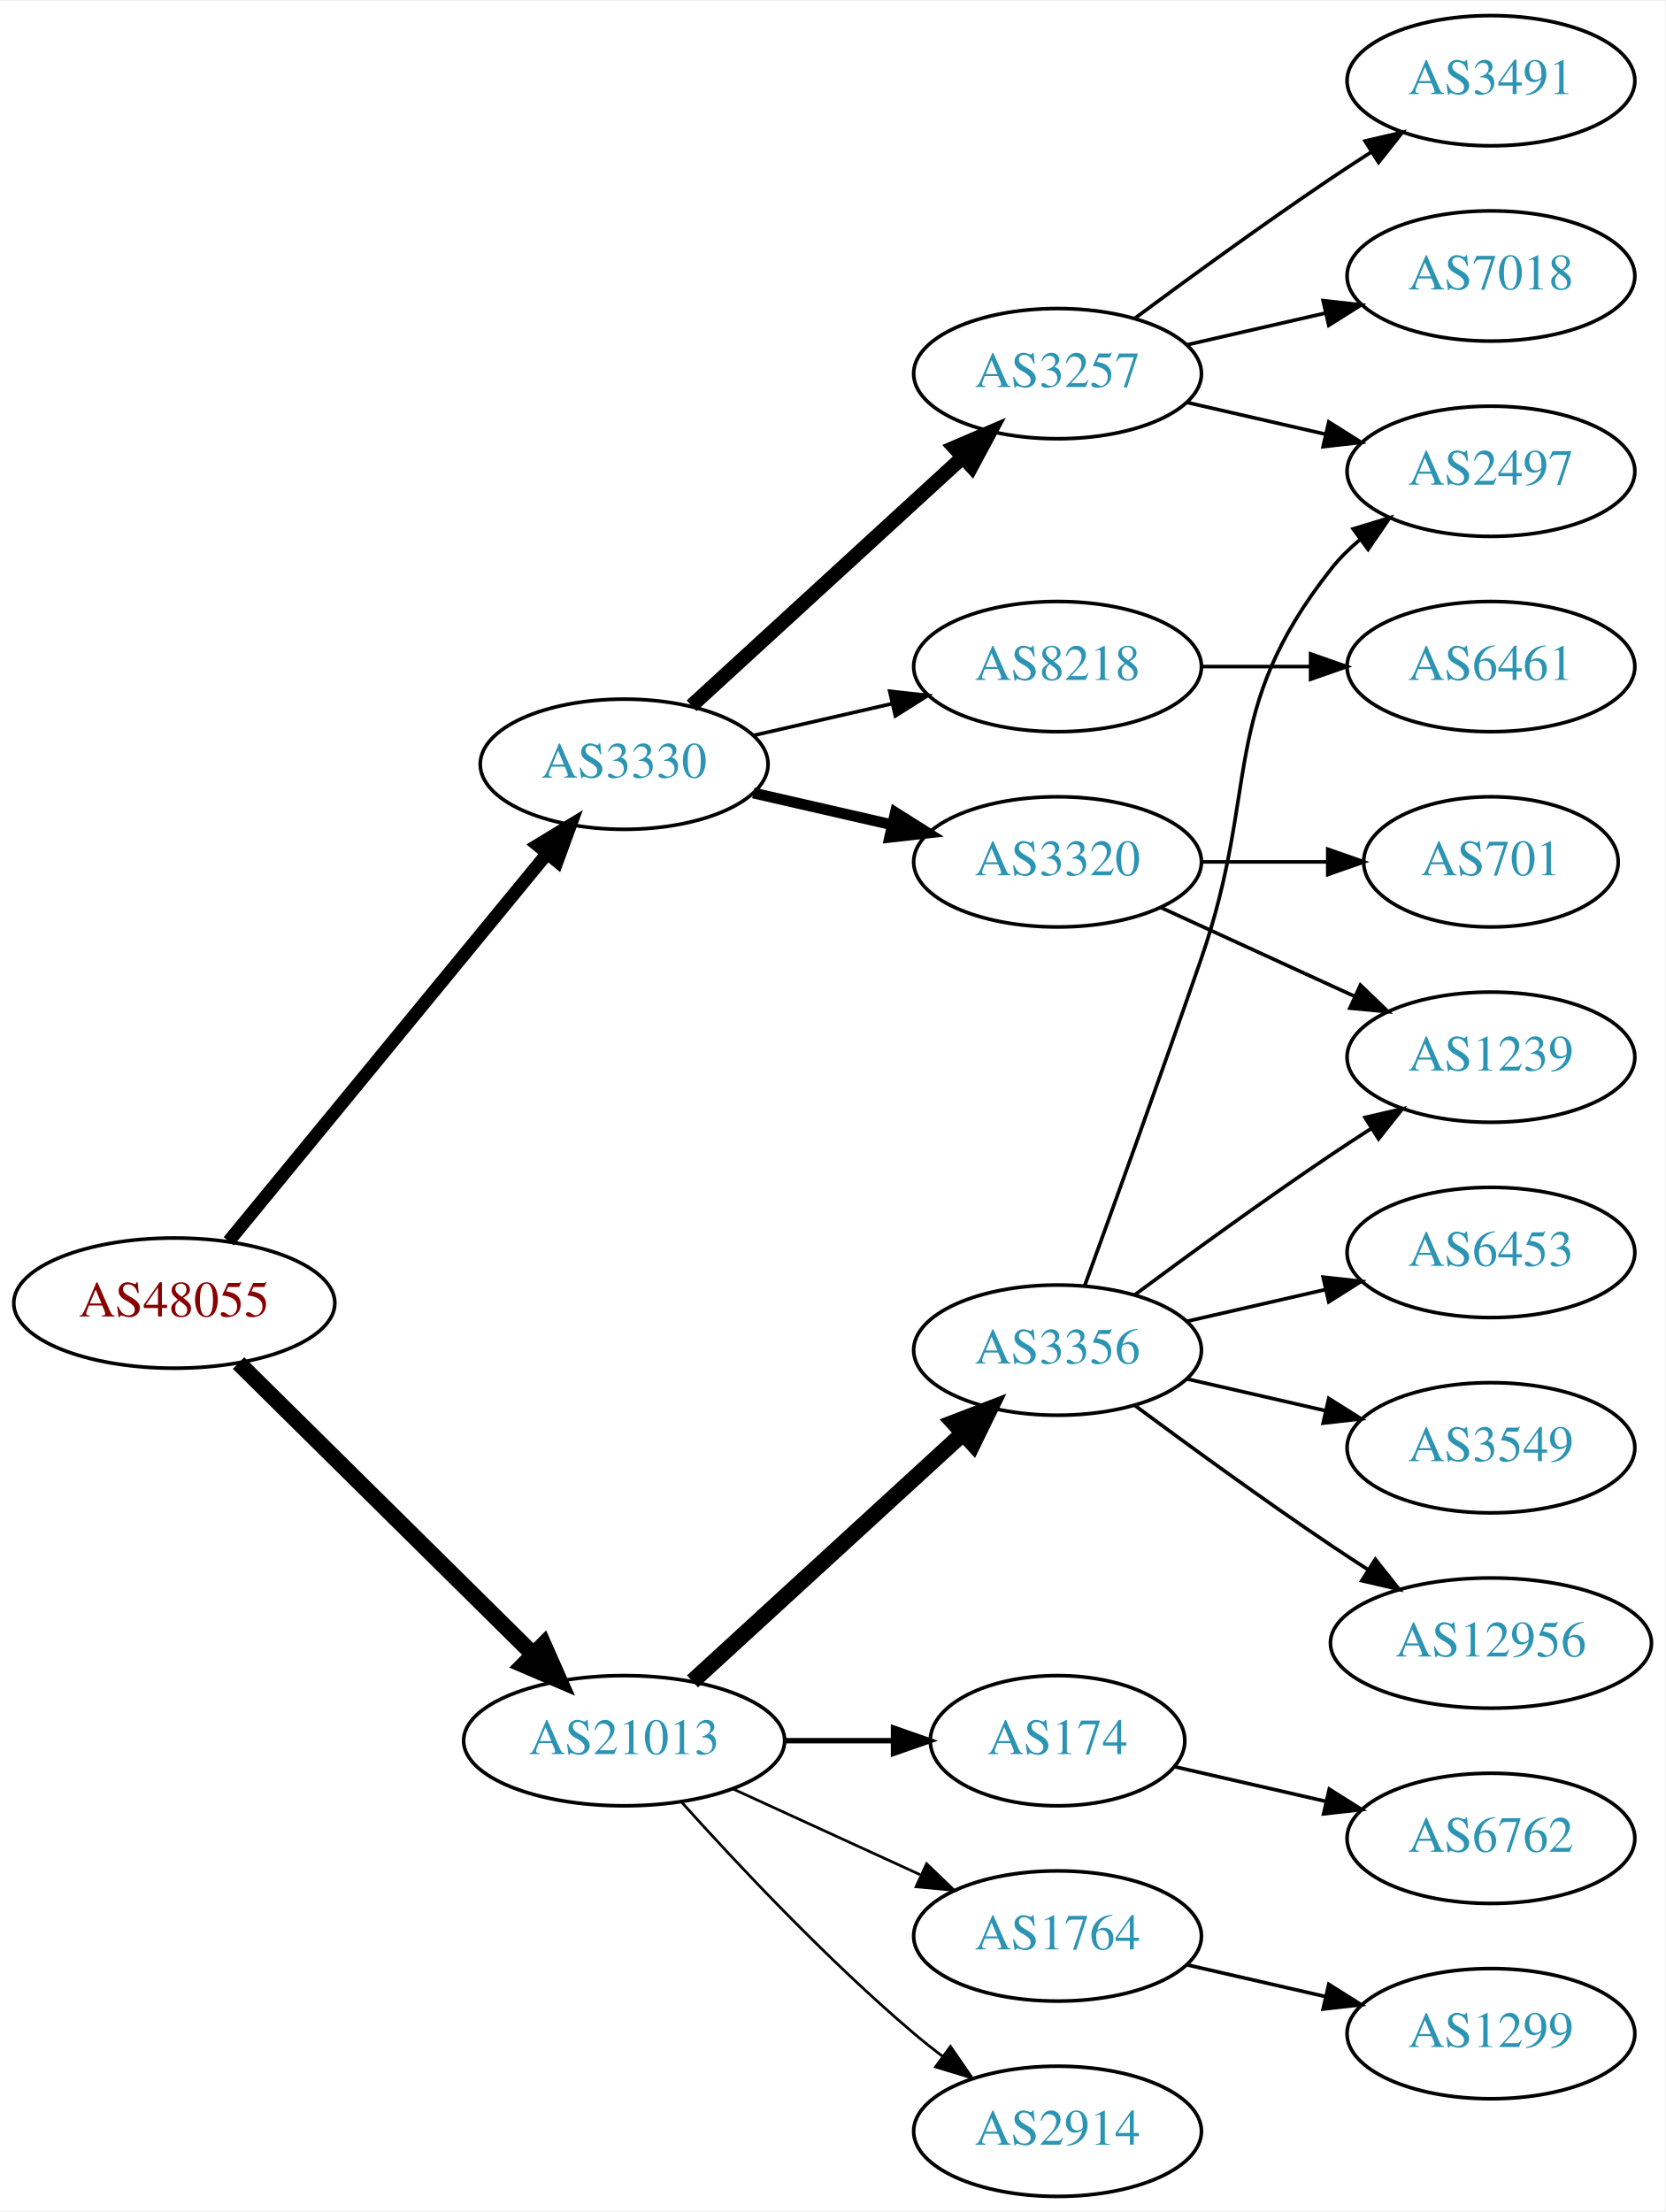
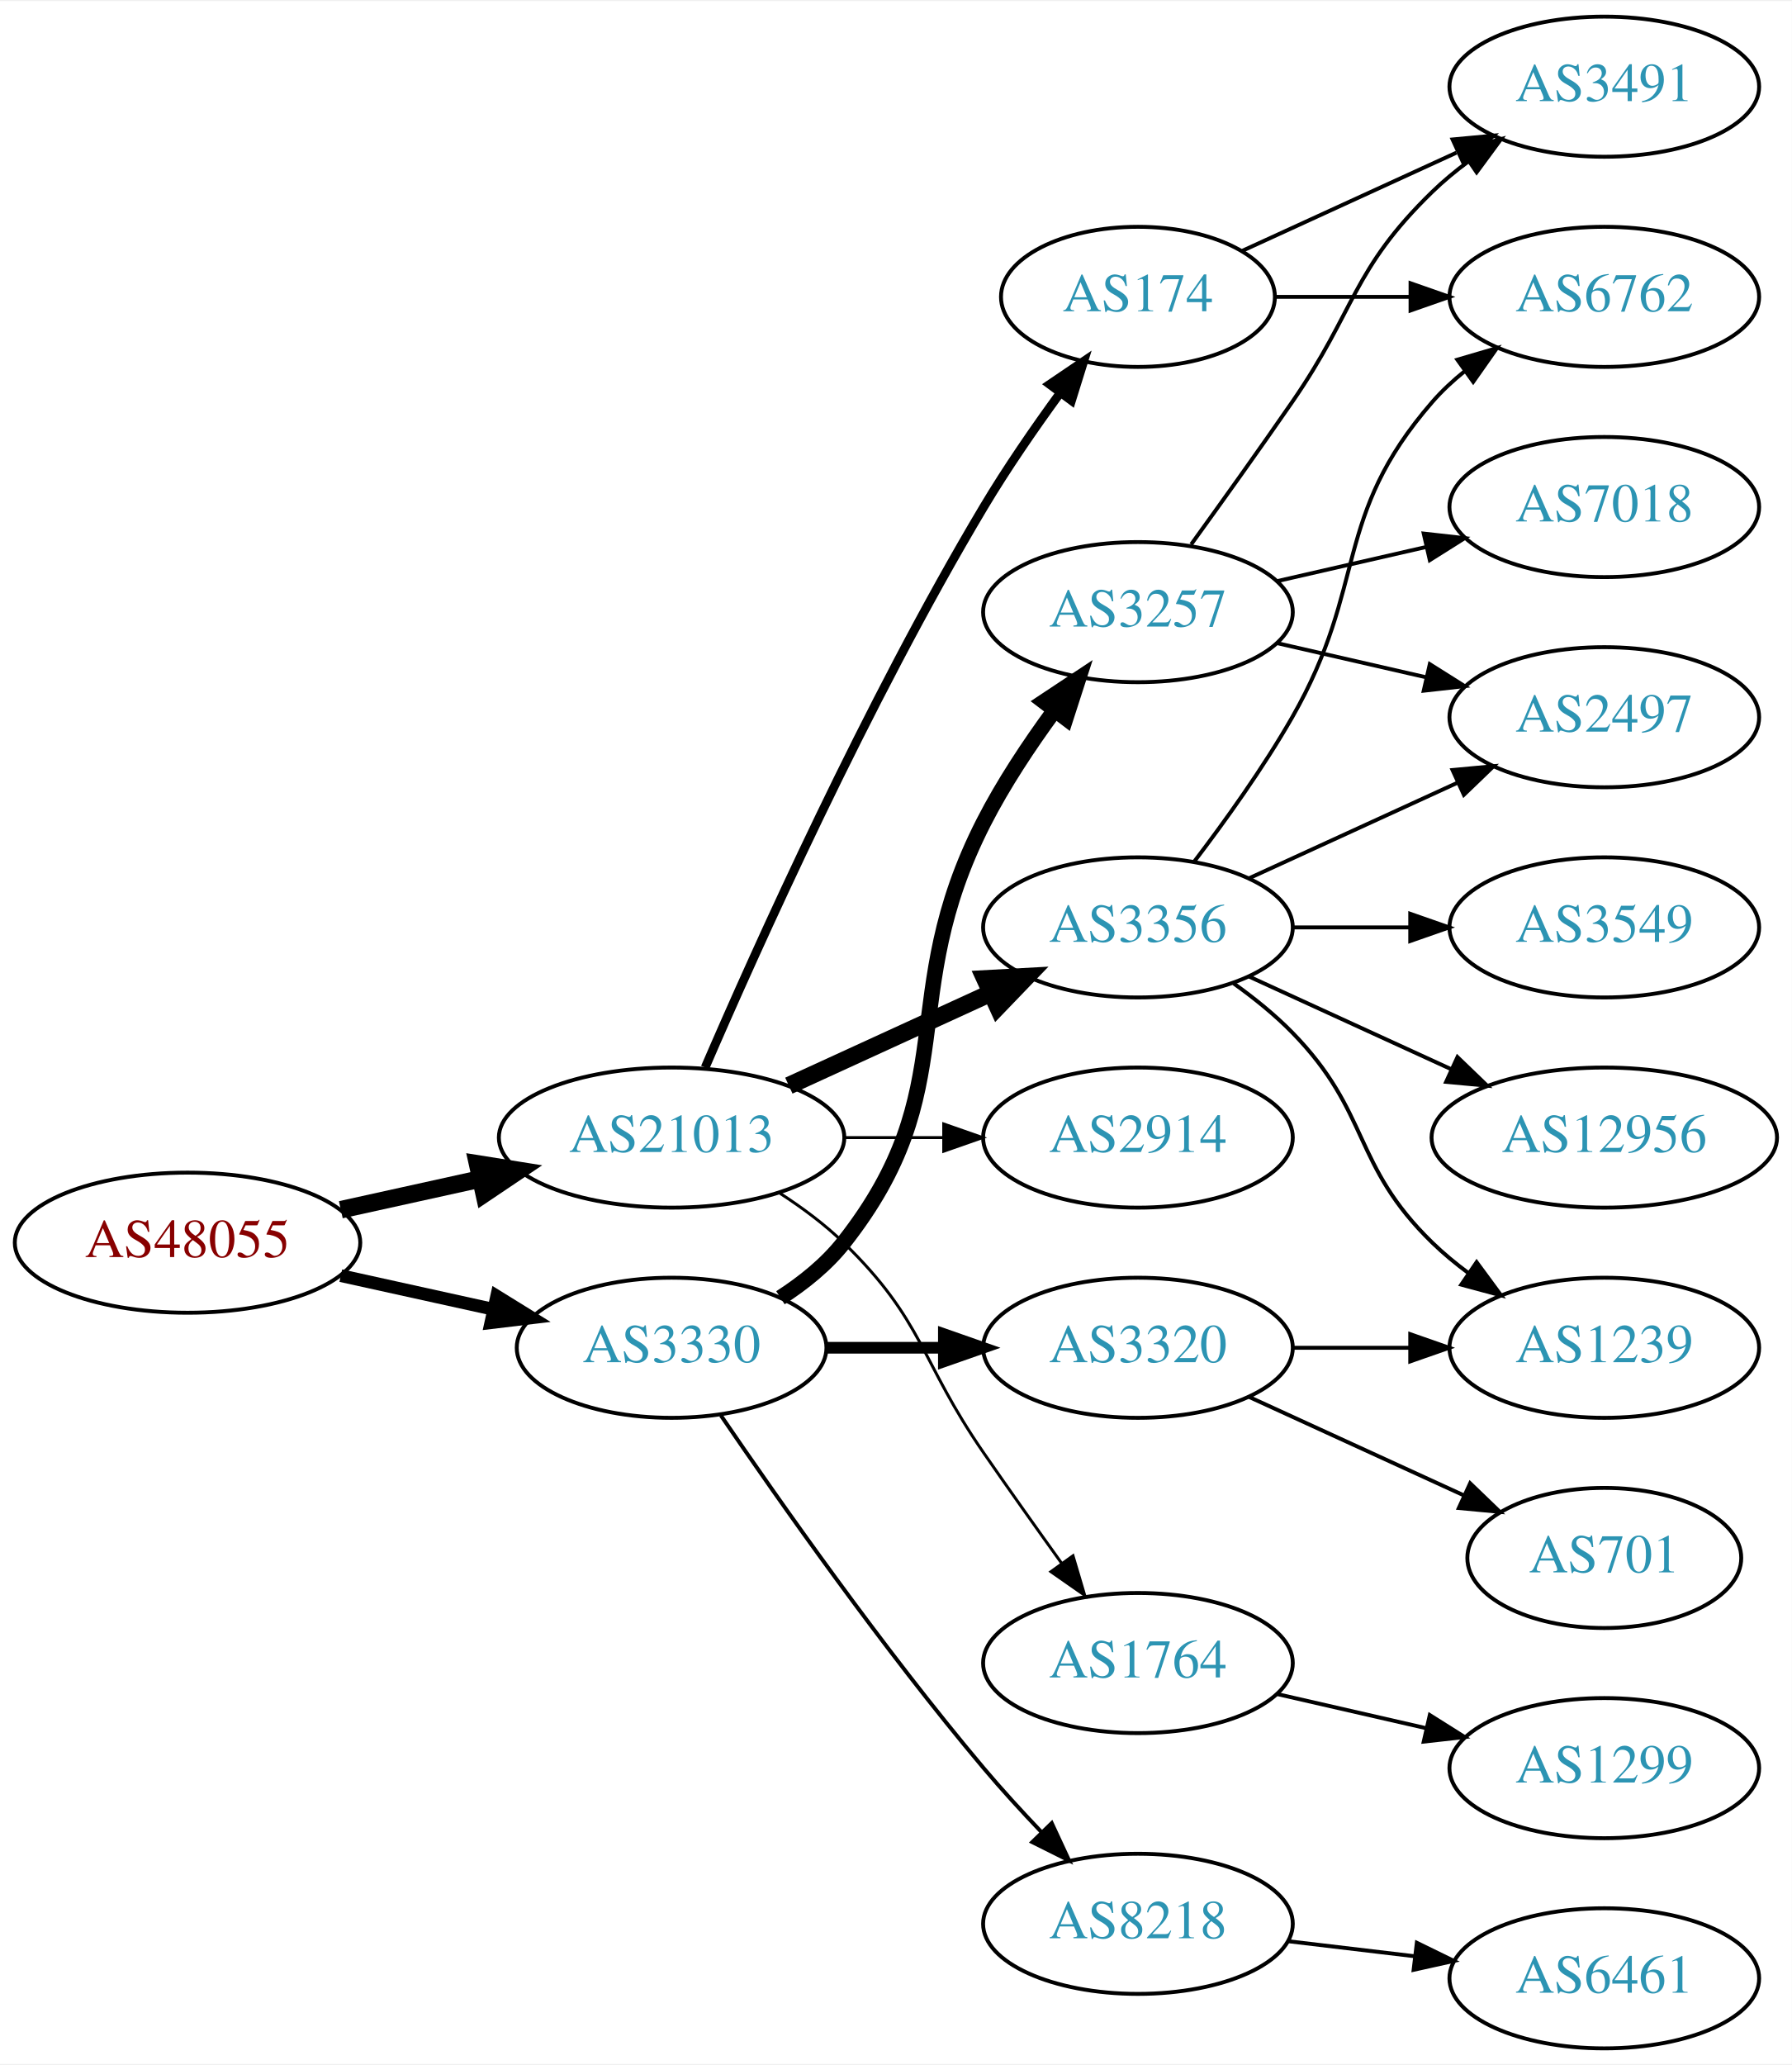
- <svg xmlns="http://www.w3.org/2000/svg" xmlns:xlink="http://www.w3.org/1999/xlink" width="460pt" height="611pt" viewBox="0.00 0.00 460.47 611.00">
-   <g id="graph0" class="graph" transform="scale(1 1) rotate(0) translate(4 607)">
-     <polygon fill="white" stroke="none" points="-4,4 -4,-607 456.469,-607 456.469,4 -4,4" />
+ <svg xmlns="http://www.w3.org/2000/svg" xmlns:xlink="http://www.w3.org/1999/xlink" width="460pt" height="530pt" viewBox="0.00 0.00 460.47 530.00">
+   <g id="graph0" class="graph" transform="scale(1 1) rotate(0) translate(4 526)">
+     <polygon fill="white" stroke="none" points="-4,4 -4,-526 456.469,-526 456.469,4 -4,4" />
    <g id="node1" class="node">
      <g id="a_node1">
        <a xlink:href="/asn/48055" xlink:title="AS48055 ~ BDS-DC1 [AT]">
-           <ellipse fill="#ffffff" stroke="black" cx="44.196" cy="-247" rx="44.393" ry="18" />
-           <text text-anchor="middle" x="44.196" y="-243.3" font-family="Times,serif" font-size="14.00" fill="#880000">AS48055</text>
+           <ellipse fill="#ffffff" stroke="black" cx="44.196" cy="-207" rx="44.393" ry="18" />
+           <text text-anchor="middle" x="44.196" y="-203.3" font-family="Times,serif" font-size="14.00" fill="#880000">AS48055</text>
        </a>
      </g>
    </g>
    <g id="node2" class="node">
      <g id="a_node2">
        <a xlink:href="/asn/3330" xlink:title="AS3330 ~ Vienna, Austria [AT]">
-           <ellipse fill="#ffffff" stroke="black" cx="168.588" cy="-396" rx="39.794" ry="18" />
-           <text text-anchor="middle" x="168.588" y="-392.3" font-family="Times,serif" font-size="14.00" fill="#2c94b3">AS3330</text>
+           <ellipse fill="#ffffff" stroke="black" cx="168.588" cy="-180" rx="39.794" ry="18" />
+           <text text-anchor="middle" x="168.588" y="-176.3" font-family="Times,serif" font-size="14.00" fill="#2c94b3">AS3330</text>
        </a>
      </g>
    </g>
    <g id="edge1" class="edge">
-       <path fill="none" stroke="black" stroke-width="3.6" d="M59.236,-264.092C80.816,-290.364 122.247,-340.802 147.155,-371.125" />
-       <polygon fill="black" stroke="black" stroke-width="3.6" points="144.66,-373.601 153.712,-379.107 150.069,-369.158 144.66,-373.601" />
+       <path fill="none" stroke="black" stroke-width="3.273" d="M83.586,-198.531C95.977,-195.798 109.824,-192.743 122.644,-189.915" />
+       <polygon fill="black" stroke="black" stroke-width="3.273" points="123.648,-193.278 132.659,-187.705 122.14,-186.442 123.648,-193.278" />
    </g>
    <g id="node3" class="node">
      <g id="a_node3">
        <a xlink:href="/asn/21013" xlink:title="AS21013 ~ Wels, AT [AT]">
-           <ellipse fill="#ffffff" stroke="black" cx="168.588" cy="-126" rx="44.393" ry="18" />
-           <text text-anchor="middle" x="168.588" y="-122.3" font-family="Times,serif" font-size="14.00" fill="#2c94b3">AS21013</text>
+           <ellipse fill="#ffffff" stroke="black" cx="168.588" cy="-234" rx="44.393" ry="18" />
+           <text text-anchor="middle" x="168.588" y="-230.3" font-family="Times,serif" font-size="14.00" fill="#2c94b3">AS21013</text>
        </a>
      </g>
    </g>
    <g id="edge2" class="edge">
-       <path fill="none" stroke="black" stroke-width="4.5" d="M61.958,-230.429C82.989,-209.637 119.21,-173.828 143.282,-150.029" />
-       <polygon fill="black" stroke="black" stroke-width="4.5" points="146.293,-152.59 150.636,-142.759 140.757,-146.989 146.293,-152.59" />
+       <path fill="none" stroke="black" stroke-width="4.5" d="M83.586,-215.469C94.978,-217.982 107.6,-220.767 119.525,-223.397" />
+       <polygon fill="black" stroke="black" stroke-width="4.5" points="118.721,-227.252 129.335,-225.561 120.418,-219.562 118.721,-227.252" />
    </g>
    <g id="node4" class="node">
      <g id="a_node4">
        <a xlink:href="/asn/3257" xlink:title="AS3257 ~ GTT [DE]">
-           <ellipse fill="#ffffff" stroke="black" cx="288.431" cy="-504" rx="39.794" ry="18" />
-           <text text-anchor="middle" x="288.431" y="-500.3" font-family="Times,serif" font-size="14.00" fill="#2c94b3">AS3257</text>
+           <ellipse fill="#ffffff" stroke="black" cx="288.431" cy="-369" rx="39.794" ry="18" />
+           <text text-anchor="middle" x="288.431" y="-365.3" font-family="Times,serif" font-size="14.00" fill="#2c94b3">AS3257</text>
        </a>
      </g>
    </g>
    <g id="edge3" class="edge">
-       <path fill="none" stroke="black" stroke-width="4" d="M187.23,-412.169C207.103,-430.382 239.566,-460.133 262.135,-480.817" />
-       <polygon fill="black" stroke="black" stroke-width="4" points="259.931,-483.545 269.668,-487.721 264.66,-478.384 259.931,-483.545" />
+       <path fill="none" stroke="black" stroke-width="4" d="M196.56,-192.855C202.548,-196.72 208.408,-201.441 212.784,-207 244.083,-246.754 225.804,-269.923 248.784,-315 253.811,-324.86 260.502,-334.919 266.903,-343.641" />
+       <polygon fill="black" stroke="black" stroke-width="4" points="264.304,-346.006 273.134,-351.86 269.882,-341.777 264.304,-346.006" />
    </g>
    <g id="node5" class="node">
      <g id="a_node5">
        <a xlink:href="/asn/3320" xlink:title="AS3320 ~ DTAG [DE]">
-           <ellipse fill="#ffffff" stroke="black" cx="288.431" cy="-369" rx="39.794" ry="18" />
-           <text text-anchor="middle" x="288.431" y="-365.3" font-family="Times,serif" font-size="14.00" fill="#2c94b3">AS3320</text>
+           <ellipse fill="#ffffff" stroke="black" cx="288.431" cy="-180" rx="39.794" ry="18" />
+           <text text-anchor="middle" x="288.431" y="-176.3" font-family="Times,serif" font-size="14.00" fill="#2c94b3">AS3320</text>
        </a>
      </g>
    </g>
    <g id="edge4" class="edge">
-       <path fill="none" stroke="black" stroke-width="3" d="M204.308,-388.045C216.307,-385.296 229.928,-382.175 242.621,-379.267" />
-       <polygon fill="black" stroke="black" stroke-width="3" points="243.587,-382.636 252.552,-376.991 242.023,-375.813 243.587,-382.636" />
+       <path fill="none" stroke="black" stroke-width="3" d="M208.501,-180C218.054,-180 228.404,-180 238.367,-180" />
+       <polygon fill="black" stroke="black" stroke-width="3" points="238.559,-183.5 248.559,-180 238.559,-176.5 238.559,-183.5" />
    </g>
    <g id="node6" class="node">
      <g id="a_node6">
        <a xlink:href="/asn/8218" xlink:title="AS8218 ~ legacy Neotelecoms [FR]">
-           <ellipse fill="#ffffff" stroke="black" cx="288.431" cy="-423" rx="39.794" ry="18" />
-           <text text-anchor="middle" x="288.431" y="-419.3" font-family="Times,serif" font-size="14.00" fill="#2c94b3">AS8218</text>
+           <ellipse fill="#ffffff" stroke="black" cx="288.431" cy="-32" rx="39.794" ry="18" />
+           <text text-anchor="middle" x="288.431" y="-28.3" font-family="Times,serif" font-size="14.00" fill="#2c94b3">AS8218</text>
        </a>
      </g>
    </g>
    <g id="edge5" class="edge">
-       <path fill="none" stroke="black" d="M204.308,-403.955C216.307,-406.704 229.928,-409.825 242.621,-412.733" />
-       <polygon fill="black" stroke="black" points="242.023,-416.187 252.552,-415.009 243.587,-409.364 242.023,-416.187" />
+       <path fill="none" stroke="black" d="M181.247,-162.623C196.118,-140.818 223.007,-102.575 248.784,-72 253.384,-66.544 258.549,-60.904 263.57,-55.642" />
+       <polygon fill="black" stroke="black" points="266.278,-57.877 270.739,-48.267 261.259,-52.998 266.278,-57.877" />
    </g>
    <g id="node13" class="node">
      <g id="a_node13">
-         <a xlink:href="/asn/3356" xlink:title="AS3356 ~ Level 3 Parent, LLC [US]">
+         <a xlink:href="/asn/2914" xlink:title="AS2914 ~ NTT America, Inc. [US]">
          <ellipse fill="#ffffff" stroke="black" cx="288.431" cy="-234" rx="39.794" ry="18" />
-           <text text-anchor="middle" x="288.431" y="-230.3" font-family="Times,serif" font-size="14.00" fill="#2c94b3">AS3356</text>
+           <text text-anchor="middle" x="288.431" y="-230.3" font-family="Times,serif" font-size="14.00" fill="#2c94b3">AS2914</text>
        </a>
      </g>
    </g>
    <g id="edge12" class="edge">
-       <path fill="none" stroke="black" stroke-width="4.5" d="M187.486,-142.403C207.414,-160.667 239.772,-190.322 262.249,-210.921" />
-       <polygon fill="black" stroke="black" stroke-width="4.5" points="259.718,-213.943 269.751,-217.797 265.039,-208.137 259.718,-213.943" />
+       <path fill="none" stroke="black" stroke-width="0.75" d="M212.799,-234C221.112,-234 229.875,-234 238.357,-234" />
+       <polygon fill="black" stroke="black" stroke-width="0.75" points="238.516,-237.5 248.516,-234 238.516,-230.5 238.516,-237.5" />
    </g>
    <g id="node14" class="node">
      <g id="a_node14">
-         <a xlink:href="/asn/174" xlink:title="AS174 ~ Cogent Communications [US]">
-           <ellipse fill="#ffffff" stroke="black" cx="288.431" cy="-126" rx="35.194" ry="18" />
-           <text text-anchor="middle" x="288.431" y="-122.3" font-family="Times,serif" font-size="14.00" fill="#2c94b3">AS174</text>
+         <a xlink:href="/asn/3356" xlink:title="AS3356 ~ Level 3 Parent, LLC [US]">
+           <ellipse fill="#ffffff" stroke="black" cx="288.431" cy="-288" rx="39.794" ry="18" />
+           <text text-anchor="middle" x="288.431" y="-284.3" font-family="Times,serif" font-size="14.00" fill="#2c94b3">AS3356</text>
        </a>
      </g>
    </g>
    <g id="edge13" class="edge">
-       <path fill="none" stroke="black" stroke-width="1.5" d="M212.799,-126C222.647,-126 233.127,-126 243.024,-126" />
-       <polygon fill="black" stroke="black" stroke-width="1.5" points="243.076,-129.5 253.076,-126 243.076,-122.5 243.076,-129.5" />
+       <path fill="none" stroke="black" stroke-width="4.5" d="M198.718,-247.348C214.329,-254.502 233.727,-263.391 250.399,-271.03" />
+       <polygon fill="black" stroke="black" stroke-width="4.5" points="249.119,-274.775 259.851,-275.362 252.4,-267.616 249.119,-274.775" />
    </g>
    <g id="node15" class="node">
      <g id="a_node15">
-         <a xlink:href="/asn/1764" xlink:title="AS1764 ~ NEXTLAYER-AS [AT]">
-           <ellipse fill="#ffffff" stroke="black" cx="288.431" cy="-72" rx="39.794" ry="18" />
-           <text text-anchor="middle" x="288.431" y="-68.3" font-family="Times,serif" font-size="14.00" fill="#2c94b3">AS1764</text>
+         <a xlink:href="/asn/174" xlink:title="AS174 ~ Cogent Communications [US]">
+           <ellipse fill="#ffffff" stroke="black" cx="288.431" cy="-450" rx="35.194" ry="18" />
+           <text text-anchor="middle" x="288.431" y="-446.3" font-family="Times,serif" font-size="14.00" fill="#2c94b3">AS174</text>
        </a>
      </g>
    </g>
    <g id="edge14" class="edge">
-       <path fill="none" stroke="black" stroke-width="0.75" d="M198.718,-112.652C214.329,-105.498 233.727,-96.609 250.399,-88.969" />
-       <polygon fill="black" stroke="black" stroke-width="0.75" points="252.218,-91.986 259.851,-84.638 249.302,-85.622 252.218,-91.986" />
+       <path fill="none" stroke="black" stroke-width="2.25" d="M177.21,-252.006C190.357,-282.458 218.79,-345.726 248.784,-396 254.693,-405.903 261.885,-416.312 268.455,-425.32" />
+       <polygon fill="black" stroke="black" stroke-width="2.25" points="265.73,-427.521 274.501,-433.464 271.35,-423.348 265.73,-427.521" />
    </g>
    <g id="node16" class="node">
      <g id="a_node16">
-         <a xlink:href="/asn/2914" xlink:title="AS2914 ~ NTT America, Inc. [US]">
-           <ellipse fill="#ffffff" stroke="black" cx="288.431" cy="-18" rx="39.794" ry="18" />
-           <text text-anchor="middle" x="288.431" y="-14.3" font-family="Times,serif" font-size="14.00" fill="#2c94b3">AS2914</text>
+         <a xlink:href="/asn/1764" xlink:title="AS1764 ~ NEXTLAYER-AS [AT]">
+           <ellipse fill="#ffffff" stroke="black" cx="288.431" cy="-99" rx="39.794" ry="18" />
+           <text text-anchor="middle" x="288.431" y="-95.3" font-family="Times,serif" font-size="14.00" fill="#2c94b3">AS1764</text>
        </a>
      </g>
    </g>
    <g id="edge15" class="edge">
-       <path fill="none" stroke="black" stroke-width="0.75" d="M184.521,-108.956C199.847,-91.903 224.782,-65.35 248.784,-45 251.281,-42.883 253.942,-40.768 256.653,-38.707" />
-       <polygon fill="black" stroke="black" stroke-width="0.75" points="258.819,-41.459 264.83,-32.734 254.69,-35.806 258.819,-41.459" />
+       <path fill="none" stroke="black" stroke-width="0.75" d="M196.472,-219.671C202.196,-215.964 207.962,-211.682 212.784,-207 233.478,-186.906 232.389,-176.731 248.784,-153 255.24,-143.656 262.45,-133.506 268.878,-124.555" />
+       <polygon fill="black" stroke="black" stroke-width="0.75" points="271.744,-126.565 274.752,-116.406 266.065,-122.472 271.744,-126.565" />
    </g>
    <g id="node7" class="node">
      <g id="a_node7">
-         <a xlink:href="/asn/7018" xlink:title="AS7018 ~ AT&amp;T Services, Inc. [US]">
-           <ellipse fill="#ffffff" stroke="black" cx="408.273" cy="-531" rx="39.794" ry="18" />
-           <text text-anchor="middle" x="408.273" y="-527.3" font-family="Times,serif" font-size="14.00" fill="#2c94b3">AS7018</text>
+         <a xlink:href="/asn/3491" xlink:title="AS3491 ~ PCCW Global, Inc. [US]">
+           <ellipse fill="#ffffff" stroke="black" cx="408.273" cy="-504" rx="39.794" ry="18" />
+           <text text-anchor="middle" x="408.273" y="-500.3" font-family="Times,serif" font-size="14.00" fill="#2c94b3">AS3491</text>
        </a>
      </g>
    </g>
    <g id="edge6" class="edge">
-       <path fill="none" stroke="black" d="M324.15,-511.955C336.15,-514.704 349.771,-517.825 362.463,-520.733" />
-       <polygon fill="black" stroke="black" points="361.866,-524.187 372.395,-523.009 363.429,-517.364 361.866,-524.187" />
+       <path fill="none" stroke="black" d="M302.11,-386.406C309.725,-396.937 319.558,-410.67 328.077,-423 344.473,-446.731 343.384,-456.906 364.077,-477 366.922,-479.763 370.096,-482.386 373.396,-484.834" />
+       <polygon fill="black" stroke="black" points="371.513,-487.786 381.744,-490.538 375.462,-482.006 371.513,-487.786" />
    </g>
    <g id="node8" class="node">
      <g id="a_node8">
        <a xlink:href="/asn/2497" xlink:title="AS2497 ~ Internet Initiative Japan Inc. [JP]">
-           <ellipse fill="#ffffff" stroke="black" cx="408.273" cy="-477" rx="39.794" ry="18" />
-           <text text-anchor="middle" x="408.273" y="-473.3" font-family="Times,serif" font-size="14.00" fill="#2c94b3">AS2497</text>
+           <ellipse fill="#ffffff" stroke="black" cx="408.273" cy="-342" rx="39.794" ry="18" />
+           <text text-anchor="middle" x="408.273" y="-338.3" font-family="Times,serif" font-size="14.00" fill="#2c94b3">AS2497</text>
        </a>
      </g>
    </g>
    <g id="edge7" class="edge">
-       <path fill="none" stroke="black" d="M324.15,-496.045C336.15,-493.296 349.771,-490.175 362.463,-487.267" />
-       <polygon fill="black" stroke="black" points="363.429,-490.636 372.395,-484.991 361.866,-483.813 363.429,-490.636" />
+       <path fill="none" stroke="black" d="M324.15,-361.045C336.15,-358.296 349.771,-355.175 362.463,-352.267" />
+       <polygon fill="black" stroke="black" points="363.429,-355.636 372.395,-349.991 361.866,-348.813 363.429,-355.636" />
    </g>
    <g id="node9" class="node">
      <g id="a_node9">
-         <a xlink:href="/asn/3491" xlink:title="AS3491 ~ PCCW Global, Inc. [US]">
-           <ellipse fill="#ffffff" stroke="black" cx="408.273" cy="-585" rx="39.794" ry="18" />
-           <text text-anchor="middle" x="408.273" y="-581.3" font-family="Times,serif" font-size="14.00" fill="#2c94b3">AS3491</text>
+         <a xlink:href="/asn/7018" xlink:title="AS7018 ~ AT&amp;T Services, Inc. [US]">
+           <ellipse fill="#ffffff" stroke="black" cx="408.273" cy="-396" rx="39.794" ry="18" />
+           <text text-anchor="middle" x="408.273" y="-392.3" font-family="Times,serif" font-size="14.00" fill="#2c94b3">AS7018</text>
        </a>
      </g>
    </g>
    <g id="edge8" class="edge">
-       <path fill="none" stroke="black" d="M309.761,-519.277C324.623,-530.304 345.368,-545.407 364.077,-558 367.626,-560.389 371.377,-562.839 375.125,-565.242" />
-       <polygon fill="black" stroke="black" points="373.451,-568.325 383.774,-570.712 377.193,-562.409 373.451,-568.325" />
+       <path fill="none" stroke="black" d="M324.15,-376.955C336.15,-379.704 349.771,-382.825 362.463,-385.733" />
+       <polygon fill="black" stroke="black" points="361.866,-389.187 372.395,-388.009 363.429,-382.364 361.866,-389.187" />
    </g>
    <g id="node10" class="node">
      <g id="a_node10">
        <a xlink:href="/asn/1239" xlink:title="AS1239 ~ Sprint [US]">
-           <ellipse fill="#ffffff" stroke="black" cx="408.273" cy="-315" rx="39.794" ry="18" />
-           <text text-anchor="middle" x="408.273" y="-311.3" font-family="Times,serif" font-size="14.00" fill="#2c94b3">AS1239</text>
+           <ellipse fill="#ffffff" stroke="black" cx="408.273" cy="-180" rx="39.794" ry="18" />
+           <text text-anchor="middle" x="408.273" y="-176.3" font-family="Times,serif" font-size="14.00" fill="#2c94b3">AS1239</text>
        </a>
      </g>
    </g>
    <g id="edge9" class="edge">
-       <path fill="none" stroke="black" d="M317.06,-356.339C333.017,-349.027 353.287,-339.739 370.57,-331.819" />
-       <polygon fill="black" stroke="black" points="372.185,-334.929 379.818,-327.581 369.269,-328.565 372.185,-334.929" />
+       <path fill="none" stroke="black" d="M328.343,-180C337.897,-180 348.246,-180 358.209,-180" />
+       <polygon fill="black" stroke="black" points="358.402,-183.5 368.402,-180 358.402,-176.5 358.402,-183.5" />
    </g>
    <g id="node11" class="node">
      <g id="a_node11">
        <a xlink:href="/asn/701" xlink:title="AS701 ~ UUNET [US]">
-           <ellipse fill="#ffffff" stroke="black" cx="408.273" cy="-369" rx="35.194" ry="18" />
-           <text text-anchor="middle" x="408.273" y="-365.3" font-family="Times,serif" font-size="14.00" fill="#2c94b3">AS701</text>
+           <ellipse fill="#ffffff" stroke="black" cx="408.273" cy="-126" rx="35.194" ry="18" />
+           <text text-anchor="middle" x="408.273" y="-122.3" font-family="Times,serif" font-size="14.00" fill="#2c94b3">AS701</text>
        </a>
      </g>
    </g>
    <g id="edge10" class="edge">
-       <path fill="none" stroke="black" d="M328.343,-369C339.43,-369 351.59,-369 362.972,-369" />
-       <polygon fill="black" stroke="black" points="363.154,-372.5 373.154,-369 363.154,-365.5 363.154,-372.5" />
+       <path fill="none" stroke="black" d="M317.06,-167.339C333.476,-159.817 354.457,-150.202 372.054,-142.139" />
+       <polygon fill="black" stroke="black" points="373.799,-145.189 381.432,-137.842 370.883,-138.826 373.799,-145.189" />
    </g>
    <g id="node12" class="node">
      <g id="a_node12">
        <a xlink:href="/asn/6461" xlink:title="AS6461 ~ Zayo Bandwidth [US]">
-           <ellipse fill="#ffffff" stroke="black" cx="408.273" cy="-423" rx="39.794" ry="18" />
-           <text text-anchor="middle" x="408.273" y="-419.3" font-family="Times,serif" font-size="14.00" fill="#2c94b3">AS6461</text>
+           <ellipse fill="#ffffff" stroke="black" cx="408.273" cy="-18" rx="39.794" ry="18" />
+           <text text-anchor="middle" x="408.273" y="-14.3" font-family="Times,serif" font-size="14.00" fill="#2c94b3">AS6461</text>
        </a>
      </g>
    </g>
    <g id="edge11" class="edge">
-       <path fill="none" stroke="black" d="M328.343,-423C337.897,-423 348.246,-423 358.209,-423" />
-       <polygon fill="black" stroke="black" points="358.402,-426.5 368.402,-423 358.402,-419.5 358.402,-426.5" />
+       <path fill="none" stroke="black" d="M327.041,-27.532C337.352,-26.307 348.669,-24.962 359.47,-23.679" />
+       <polygon fill="black" stroke="black" points="360.099,-27.129 369.616,-22.474 359.273,-20.178 360.099,-27.129" />
    </g>
    <g id="edge20" class="edge">
-       <path fill="none" stroke="black" d="M295.979,-251.921C303.764,-273.312 317.086,-310.19 328.077,-342 344.602,-389.822 332.779,-410.246 364.077,-450 366.402,-452.953 369.146,-455.67 372.105,-458.147" />
-       <polygon fill="black" stroke="black" points="370.165,-461.064 380.302,-464.145 374.298,-455.415 370.165,-461.064" />
-     </g>
-     <g id="edge16" class="edge">
-       <path fill="none" stroke="black" d="M309.761,-249.277C324.623,-260.304 345.368,-275.407 364.077,-288 367.626,-290.389 371.377,-292.839 375.125,-295.242" />
-       <polygon fill="black" stroke="black" points="373.451,-298.325 383.774,-300.712 377.193,-292.409 373.451,-298.325" />
+       <path fill="none" stroke="black" d="M317.06,-300.661C333.017,-307.973 353.287,-317.261 370.57,-325.181" />
+       <polygon fill="black" stroke="black" points="369.269,-328.435 379.818,-329.419 372.185,-322.071 369.269,-328.435" />
+     </g>
+     <g id="edge18" class="edge">
+       <path fill="none" stroke="black" d="M313.025,-273.611C318.281,-269.852 323.613,-265.563 328.077,-261 348.25,-240.383 343.384,-227.094 364.077,-207 366.922,-204.237 370.096,-201.614 373.396,-199.166" />
+       <polygon fill="black" stroke="black" points="375.462,-201.994 381.744,-193.462 371.513,-196.214 375.462,-201.994" />
    </g>
    <g id="node17" class="node">
      <g id="a_node17">
        <a xlink:href="/asn/3549" xlink:title="AS3549 ~ Level 3 Parent, LLC [US]">
-           <ellipse fill="#ffffff" stroke="black" cx="408.273" cy="-207" rx="39.794" ry="18" />
-           <text text-anchor="middle" x="408.273" y="-203.3" font-family="Times,serif" font-size="14.00" fill="#2c94b3">AS3549</text>
-         </a>
-       </g>
-     </g>
-     <g id="edge17" class="edge">
-       <path fill="none" stroke="black" d="M324.15,-226.045C336.15,-223.296 349.771,-220.175 362.463,-217.267" />
-       <polygon fill="black" stroke="black" points="363.429,-220.636 372.395,-214.991 361.866,-213.813 363.429,-220.636" />
+           <ellipse fill="#ffffff" stroke="black" cx="408.273" cy="-288" rx="39.794" ry="18" />
+           <text text-anchor="middle" x="408.273" y="-284.3" font-family="Times,serif" font-size="14.00" fill="#2c94b3">AS3549</text>
+         </a>
+       </g>
+     </g>
+     <g id="edge16" class="edge">
+       <path fill="none" stroke="black" d="M328.343,-288C337.897,-288 348.246,-288 358.209,-288" />
+       <polygon fill="black" stroke="black" points="358.402,-291.5 368.402,-288 358.402,-284.5 358.402,-291.5" />
    </g>
    <g id="node18" class="node">
      <g id="a_node18">
        <a xlink:href="/asn/12956" xlink:title="AS12956 ~ TELXIUS [ES]">
-           <ellipse fill="#ffffff" stroke="black" cx="408.273" cy="-153" rx="44.393" ry="18" />
-           <text text-anchor="middle" x="408.273" y="-149.3" font-family="Times,serif" font-size="14.00" fill="#2c94b3">AS12956</text>
-         </a>
-       </g>
-     </g>
-     <g id="edge18" class="edge">
-       <path fill="none" stroke="black" d="M309.761,-218.723C324.623,-207.696 345.368,-192.593 364.077,-180 367.367,-177.785 370.83,-175.518 374.304,-173.285" />
-       <polygon fill="black" stroke="black" points="376.301,-176.163 382.872,-167.852 372.552,-170.252 376.301,-176.163" />
+           <ellipse fill="#ffffff" stroke="black" cx="408.273" cy="-234" rx="44.393" ry="18" />
+           <text text-anchor="middle" x="408.273" y="-230.3" font-family="Times,serif" font-size="14.00" fill="#2c94b3">AS12956</text>
+         </a>
+       </g>
+     </g>
+     <g id="edge17" class="edge">
+       <path fill="none" stroke="black" d="M317.06,-275.339C332.557,-268.238 352.124,-259.272 369.071,-251.506" />
+       <polygon fill="black" stroke="black" points="370.54,-254.683 378.173,-247.335 367.624,-248.319 370.54,-254.683" />
    </g>
    <g id="node19" class="node">
      <g id="a_node19">
-         <a xlink:href="/asn/6453" xlink:title="AS6453 ~ TATA COMMUNICATIONS (AMERICA) INC [US]">
-           <ellipse fill="#ffffff" stroke="black" cx="408.273" cy="-261" rx="39.794" ry="18" />
-           <text text-anchor="middle" x="408.273" y="-257.3" font-family="Times,serif" font-size="14.00" fill="#2c94b3">AS6453</text>
+         <a xlink:href="/asn/6762" xlink:title="AS6762 ~ TELECOM ITALIA SPARKLE S.p.A. [IT]">
+           <ellipse fill="#ffffff" stroke="black" cx="408.273" cy="-450" rx="39.794" ry="18" />
+           <text text-anchor="middle" x="408.273" y="-446.3" font-family="Times,serif" font-size="14.00" fill="#2c94b3">AS6762</text>
        </a>
      </g>
    </g>
    <g id="edge19" class="edge">
-       <path fill="none" stroke="black" d="M324.15,-241.955C336.15,-244.704 349.771,-247.825 362.463,-250.733" />
-       <polygon fill="black" stroke="black" points="361.866,-254.187 372.395,-253.009 363.429,-247.364 361.866,-254.187" />
-     </g>
-     <g id="node21" class="node">
-       <g id="a_node21">
-         <a xlink:href="/asn/6762" xlink:title="AS6762 ~ TELECOM ITALIA SPARKLE S.p.A. [IT]">
-           <ellipse fill="#ffffff" stroke="black" cx="408.273" cy="-99" rx="39.794" ry="18" />
-           <text text-anchor="middle" x="408.273" y="-95.3" font-family="Times,serif" font-size="14.00" fill="#2c94b3">AS6762</text>
-         </a>
-       </g>
+       <path fill="none" stroke="black" d="M302.892,-304.913C310.785,-315.27 320.634,-328.992 328.077,-342 347.642,-376.194 338.243,-393.258 364.077,-423 366.542,-425.838 369.379,-428.477 372.397,-430.906" />
+       <polygon fill="black" stroke="black" points="370.507,-433.858 380.675,-436.836 374.583,-428.167 370.507,-433.858" />
    </g>
    <g id="edge22" class="edge">
-       <path fill="none" stroke="black" d="M320.701,-118.835C333.54,-115.894 348.645,-112.433 362.612,-109.233" />
-       <polygon fill="black" stroke="black" points="363.567,-112.605 372.533,-106.96 362.004,-105.781 363.567,-112.605" />
+       <path fill="none" stroke="black" d="M315.292,-461.851C331.413,-469.238 352.415,-478.862 370.28,-487.048" />
+       <polygon fill="black" stroke="black" points="369.282,-490.441 379.832,-491.425 372.199,-484.077 369.282,-490.441" />
+     </g>
+     <g id="edge21" class="edge">
+       <path fill="none" stroke="black" d="M323.833,-450C334.657,-450 346.824,-450 358.451,-450" />
+       <polygon fill="black" stroke="black" points="358.482,-453.5 368.482,-450 358.482,-446.5 358.482,-453.5" />
    </g>
    <g id="node20" class="node">
      <g id="a_node20">
        <a xlink:href="/asn/1299" xlink:title="AS1299 ~ Telia Carrier [EU]">
-           <ellipse fill="#ffffff" stroke="black" cx="408.273" cy="-45" rx="39.794" ry="18" />
-           <text text-anchor="middle" x="408.273" y="-41.3" font-family="Times,serif" font-size="14.00" fill="#2c94b3">AS1299</text>
-         </a>
-       </g>
-     </g>
-     <g id="edge21" class="edge">
-       <path fill="none" stroke="black" d="M324.15,-64.045C336.15,-61.296 349.771,-58.175 362.463,-55.267" />
-       <polygon fill="black" stroke="black" points="363.429,-58.636 372.395,-52.991 361.866,-51.813 363.429,-58.636" />
+           <ellipse fill="#ffffff" stroke="black" cx="408.273" cy="-72" rx="39.794" ry="18" />
+           <text text-anchor="middle" x="408.273" y="-68.3" font-family="Times,serif" font-size="14.00" fill="#2c94b3">AS1299</text>
+         </a>
+       </g>
+     </g>
+     <g id="edge23" class="edge">
+       <path fill="none" stroke="black" d="M324.15,-91.045C336.15,-88.296 349.771,-85.175 362.463,-82.267" />
+       <polygon fill="black" stroke="black" points="363.429,-85.636 372.395,-79.991 361.866,-78.813 363.429,-85.636" />
    </g>
  </g>
</svg>
